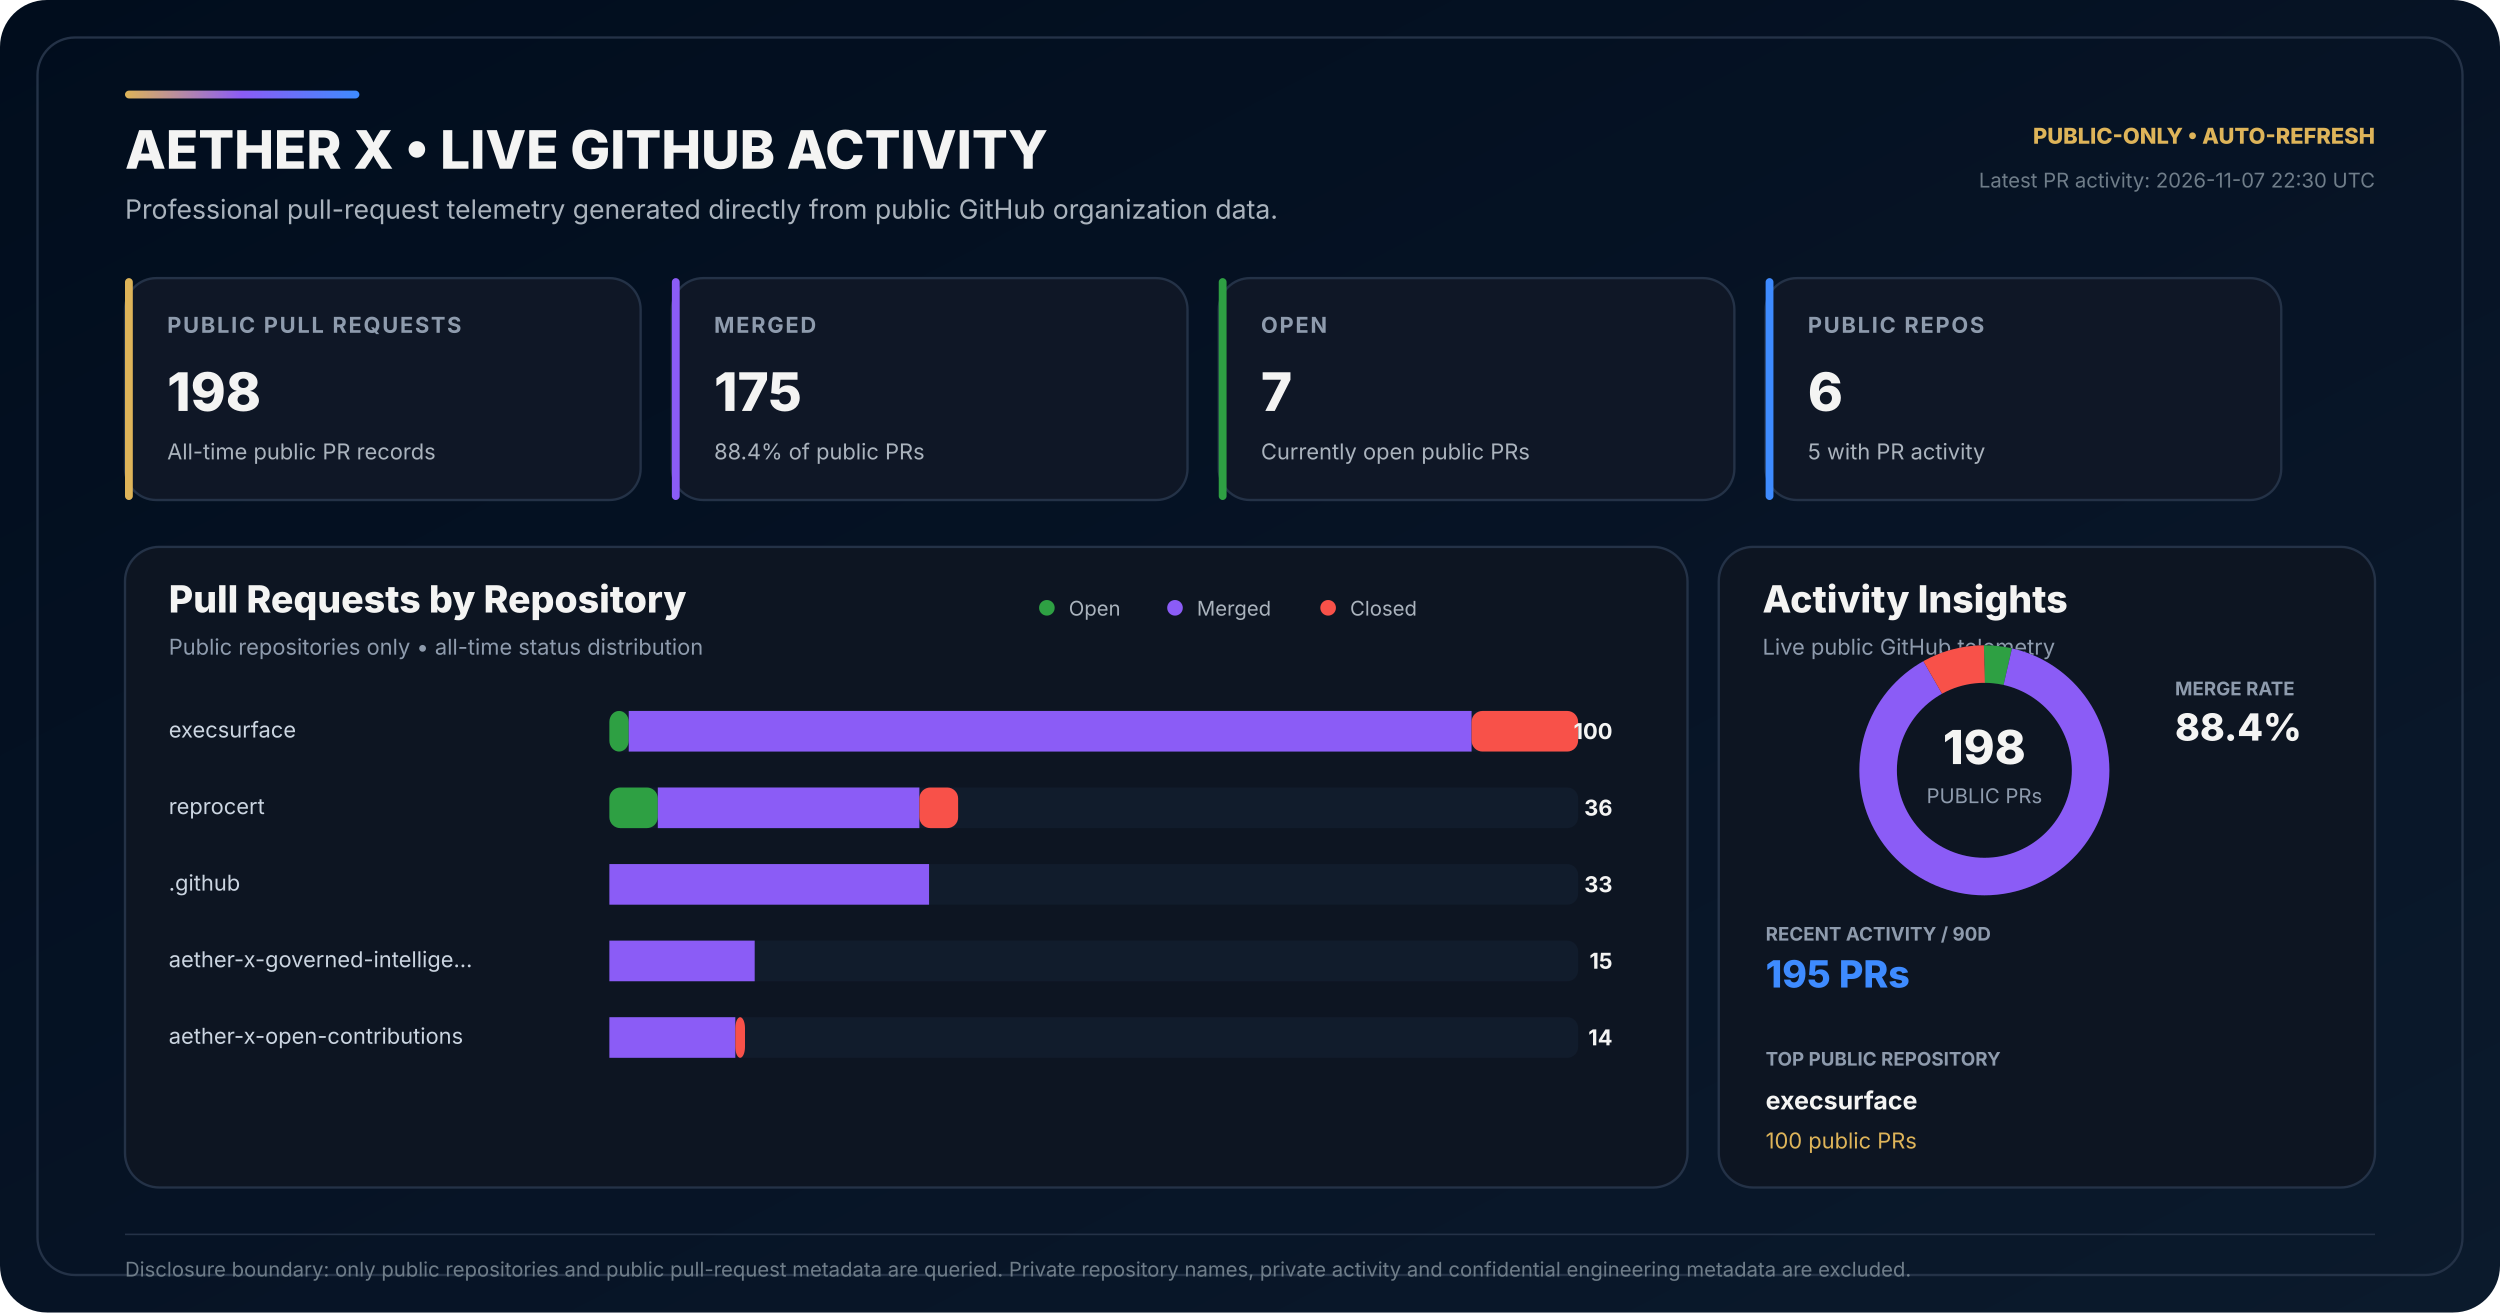
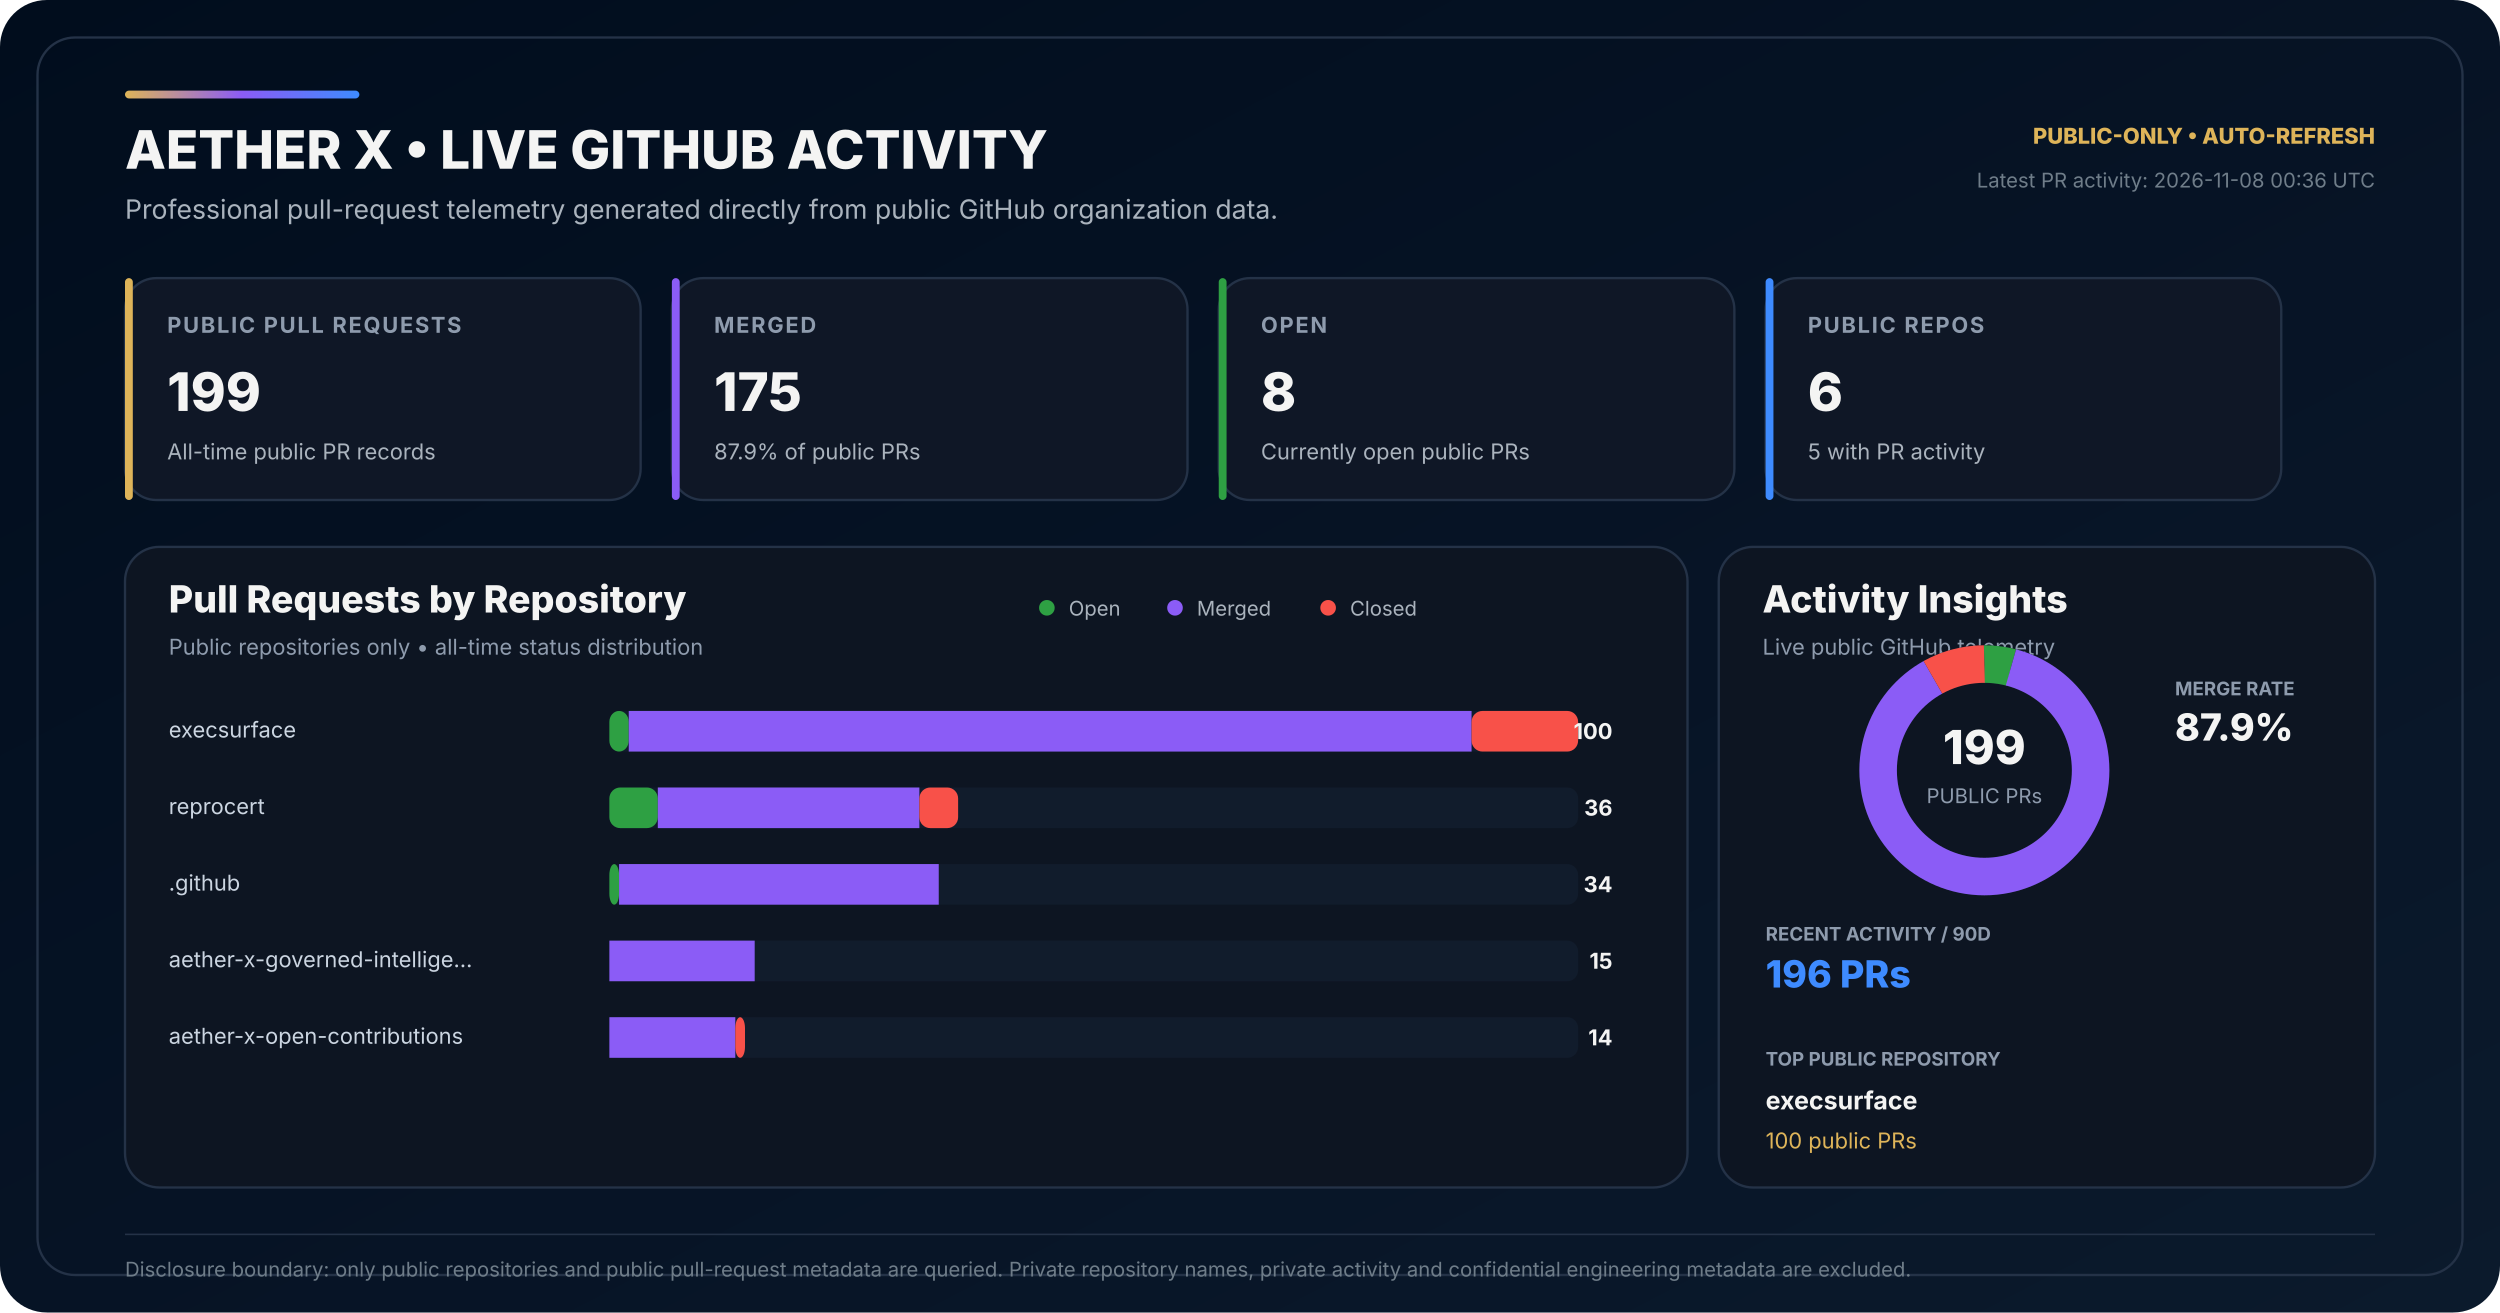
<svg xmlns="http://www.w3.org/2000/svg" width="1600" height="840" viewBox="0 0 1600 840" role="img" aria-labelledby="title desc">
  <defs>
    <linearGradient id="bg" x1="0" y1="0" x2="1" y2="1">
      <stop offset="0" stop-color="#010D1D" />
      <stop offset="0.58" stop-color="#071426" />
      <stop offset="1" stop-color="#0B1A2C" />
    </linearGradient>
    <linearGradient id="accent" x1="0" y1="0" x2="1" y2="0">
      <stop offset="0" stop-color="#DEB459" />
      <stop offset="0.50" stop-color="#8B5CF6" />
      <stop offset="1" stop-color="#3E8BFF" />
    </linearGradient>
  </defs>
  <rect width="1600" height="840" rx="30" fill="url(#bg)" />
  <rect x="24" y="24" width="1552" height="792" rx="24" fill="none" stroke="#243247" stroke-width="1.5" />
  <rect x="80" y="58" width="150" height="5" rx="2.5" fill="url(#accent)" />
  <text x="80" y="108" fill="#F4F4F3" font-family="Inter,Segoe UI,Arial,sans-serif" font-size="34" font-weight="800">AETHER X • LIVE GITHUB ACTIVITY</text>
  <text x="80" y="140" fill="#AAB3BD" font-family="Inter,Segoe UI,Arial,sans-serif" font-size="17">Professional pull-request telemetry generated directly from public GitHub organization data.</text>
  <text x="1520" y="92" text-anchor="end" fill="#DEB459" font-family="Inter,Segoe UI,Arial,sans-serif" font-size="14" font-weight="800">PUBLIC-ONLY • AUTO-REFRESH</text>
-   <text x="1520" y="120" text-anchor="end" fill="#6F7D89" font-family="Inter,Segoe UI,Arial,sans-serif" font-size="13">Latest PR activity: 2026-11-07 22:30 UTC</text>
+   <text x="1520" y="120" text-anchor="end" fill="#6F7D89" font-family="Inter,Segoe UI,Arial,sans-serif" font-size="13">Latest PR activity: 2026-11-08 00:36 UTC</text>
  <g transform="translate(80 178)">
    <rect width="330" height="142" rx="20" fill="#0F1726" stroke="#243247" stroke-width="1.5" />
    <rect width="5" height="142" rx="2.5" fill="#DEB459" />
    <text x="27" y="35" fill="#8E9BAD" font-family="Inter,Segoe UI,Arial,sans-serif" font-size="14" font-weight="700" letter-spacing="1.1">PUBLIC PULL REQUESTS</text>
-     <text x="27" y="85" fill="#F4F4F3" font-family="Inter,Segoe UI,Arial,sans-serif" font-size="34" font-weight="800">198</text>
+     <text x="27" y="85" fill="#F4F4F3" font-family="Inter,Segoe UI,Arial,sans-serif" font-size="34" font-weight="800">199</text>
    <text x="27" y="116" fill="#AAB3BD" font-family="Inter,Segoe UI,Arial,sans-serif" font-size="14">All-time public PR records</text>
  </g>
  <g transform="translate(430 178)">
    <rect width="330" height="142" rx="20" fill="#0F1726" stroke="#243247" stroke-width="1.5" />
    <rect width="5" height="142" rx="2.5" fill="#8B5CF6" />
    <text x="27" y="35" fill="#8E9BAD" font-family="Inter,Segoe UI,Arial,sans-serif" font-size="14" font-weight="700" letter-spacing="1.1">MERGED</text>
    <text x="27" y="85" fill="#F4F4F3" font-family="Inter,Segoe UI,Arial,sans-serif" font-size="34" font-weight="800">175</text>
-     <text x="27" y="116" fill="#AAB3BD" font-family="Inter,Segoe UI,Arial,sans-serif" font-size="14">88.4% of public PRs</text>
+     <text x="27" y="116" fill="#AAB3BD" font-family="Inter,Segoe UI,Arial,sans-serif" font-size="14">87.9% of public PRs</text>
  </g>
  <g transform="translate(780 178)">
    <rect width="330" height="142" rx="20" fill="#0F1726" stroke="#243247" stroke-width="1.5" />
    <rect width="5" height="142" rx="2.5" fill="#2EA043" />
    <text x="27" y="35" fill="#8E9BAD" font-family="Inter,Segoe UI,Arial,sans-serif" font-size="14" font-weight="700" letter-spacing="1.1">OPEN</text>
-     <text x="27" y="85" fill="#F4F4F3" font-family="Inter,Segoe UI,Arial,sans-serif" font-size="34" font-weight="800">7</text>
+     <text x="27" y="85" fill="#F4F4F3" font-family="Inter,Segoe UI,Arial,sans-serif" font-size="34" font-weight="800">8</text>
    <text x="27" y="116" fill="#AAB3BD" font-family="Inter,Segoe UI,Arial,sans-serif" font-size="14">Currently open public PRs</text>
  </g>
  <g transform="translate(1130 178)">
    <rect width="330" height="142" rx="20" fill="#0F1726" stroke="#243247" stroke-width="1.5" />
    <rect width="5" height="142" rx="2.5" fill="#3E8BFF" />
    <text x="27" y="35" fill="#8E9BAD" font-family="Inter,Segoe UI,Arial,sans-serif" font-size="14" font-weight="700" letter-spacing="1.1">PUBLIC REPOS</text>
    <text x="27" y="85" fill="#F4F4F3" font-family="Inter,Segoe UI,Arial,sans-serif" font-size="34" font-weight="800">6</text>
    <text x="27" y="116" fill="#AAB3BD" font-family="Inter,Segoe UI,Arial,sans-serif" font-size="14">5 with PR activity</text>
  </g>
  <g transform="translate(80 350)">
    <rect width="1000" height="410" rx="22" fill="#0D1522" stroke="#243247" stroke-width="1.5" />
    <text x="28" y="42" fill="#F4F4F3" font-family="Inter,Segoe UI,Arial,sans-serif" font-size="24" font-weight="800">Pull Requests by Repository</text>
    <text x="28" y="69" fill="#8E9BAD" font-family="Inter,Segoe UI,Arial,sans-serif" font-size="14">Public repositories only • all-time status distribution</text>
    <circle cx="590" cy="39" r="5" fill="#2EA043" />
    <text x="604" y="44" fill="#AAB3BD" font-family="Inter,Segoe UI,Arial,sans-serif" font-size="13">Open</text>
    <circle cx="672" cy="39" r="5" fill="#8B5CF6" />
    <text x="686" y="44" fill="#AAB3BD" font-family="Inter,Segoe UI,Arial,sans-serif" font-size="13">Merged</text>
    <circle cx="770" cy="39" r="5" fill="#F85149" />
    <text x="784" y="44" fill="#AAB3BD" font-family="Inter,Segoe UI,Arial,sans-serif" font-size="13">Closed</text>
  </g>
  <text x="108" y="472" fill="#CBD5E1" font-family="Inter,Segoe UI,Arial,sans-serif" font-size="14">execsurface</text>
  <rect x="390" y="455" width="620" height="26" rx="7" fill="#111C2C" />
  <rect x="390" y="455" width="12.40" height="26" rx="7" fill="#2EA043" />
  <rect x="402.40" y="455" width="539.40" height="26" fill="#8B5CF6" />
  <rect x="941.80" y="455" width="68.20" height="26" rx="7" fill="#F85149" />
  <text x="1032" y="473" text-anchor="end" fill="#F4F4F3" font-family="Inter,Segoe UI,Arial,sans-serif" font-size="14" font-weight="700">100</text>
  <text x="108" y="521" fill="#CBD5E1" font-family="Inter,Segoe UI,Arial,sans-serif" font-size="14">reprocert</text>
  <rect x="390" y="504" width="620" height="26" rx="7" fill="#111C2C" />
  <rect x="390" y="504" width="31.00" height="26" rx="7" fill="#2EA043" />
  <rect x="421.00" y="504" width="167.40" height="26" fill="#8B5CF6" />
  <rect x="588.40" y="504" width="24.80" height="26" rx="7" fill="#F85149" />
  <text x="1032" y="522" text-anchor="end" fill="#F4F4F3" font-family="Inter,Segoe UI,Arial,sans-serif" font-size="14" font-weight="700">36</text>
  <text x="108" y="570" fill="#CBD5E1" font-family="Inter,Segoe UI,Arial,sans-serif" font-size="14">.github</text>
  <rect x="390" y="553" width="620" height="26" rx="7" fill="#111C2C" />
-   <rect x="390" y="553" width="0.00" height="26" rx="7" fill="#2EA043" />
-   <rect x="390.00" y="553" width="204.60" height="26" fill="#8B5CF6" />
-   <rect x="594.60" y="553" width="0.00" height="26" rx="7" fill="#F85149" />
-   <text x="1032" y="571" text-anchor="end" fill="#F4F4F3" font-family="Inter,Segoe UI,Arial,sans-serif" font-size="14" font-weight="700">33</text>
+   <rect x="390" y="553" width="6.20" height="26" rx="7" fill="#2EA043" />
+   <rect x="396.20" y="553" width="204.60" height="26" fill="#8B5CF6" />
+   <rect x="600.80" y="553" width="0.00" height="26" rx="7" fill="#F85149" />
+   <text x="1032" y="571" text-anchor="end" fill="#F4F4F3" font-family="Inter,Segoe UI,Arial,sans-serif" font-size="14" font-weight="700">34</text>
  <text x="108" y="619" fill="#CBD5E1" font-family="Inter,Segoe UI,Arial,sans-serif" font-size="14">aether-x-governed-intellige…</text>
  <rect x="390" y="602" width="620" height="26" rx="7" fill="#111C2C" />
  <rect x="390" y="602" width="0.00" height="26" rx="7" fill="#2EA043" />
  <rect x="390.00" y="602" width="93.00" height="26" fill="#8B5CF6" />
  <rect x="483.00" y="602" width="0.00" height="26" rx="7" fill="#F85149" />
  <text x="1032" y="620" text-anchor="end" fill="#F4F4F3" font-family="Inter,Segoe UI,Arial,sans-serif" font-size="14" font-weight="700">15</text>
  <text x="108" y="668" fill="#CBD5E1" font-family="Inter,Segoe UI,Arial,sans-serif" font-size="14">aether-x-open-contributions</text>
  <rect x="390" y="651" width="620" height="26" rx="7" fill="#111C2C" />
  <rect x="390" y="651" width="0.00" height="26" rx="7" fill="#2EA043" />
  <rect x="390.00" y="651" width="80.60" height="26" fill="#8B5CF6" />
  <rect x="470.60" y="651" width="6.20" height="26" rx="7" fill="#F85149" />
  <text x="1032" y="669" text-anchor="end" fill="#F4F4F3" font-family="Inter,Segoe UI,Arial,sans-serif" font-size="14" font-weight="700">14</text>
  <g transform="translate(1100 350)">
    <rect width="420" height="410" rx="22" fill="#0D1522" stroke="#243247" stroke-width="1.5" />
    <text x="28" y="42" fill="#F4F4F3" font-family="Inter,Segoe UI,Arial,sans-serif" font-size="24" font-weight="800">Activity Insights</text>
    <text x="28" y="69" fill="#8E9BAD" font-family="Inter,Segoe UI,Arial,sans-serif" font-size="14">Live public GitHub telemetry</text>
  </g>
  <circle cx="1270" cy="493" r="68" fill="none" stroke="#162235" stroke-width="24" />
-   <circle cx="1270" cy="493" r="68" fill="none" stroke="#2EA043" stroke-width="24" stroke-dasharray="15.11 412.15" stroke-dashoffset="-0.00" transform="rotate(-90 1270 493)" />
-   <circle cx="1270" cy="493" r="68" fill="none" stroke="#8B5CF6" stroke-width="24" stroke-dasharray="377.63 49.63" stroke-dashoffset="-15.11" transform="rotate(-90 1270 493)" />
-   <circle cx="1270" cy="493" r="68" fill="none" stroke="#F85149" stroke-width="24" stroke-dasharray="34.53 392.73" stroke-dashoffset="-392.73" transform="rotate(-90 1270 493)" />
-   <text x="1270" y="489" text-anchor="middle" fill="#F4F4F3" font-family="Inter,Segoe UI,Arial,sans-serif" font-size="30" font-weight="800">198</text>
+   <circle cx="1270" cy="493" r="68" fill="none" stroke="#2EA043" stroke-width="24" stroke-dasharray="17.18 410.08" stroke-dashoffset="-0.00" transform="rotate(-90 1270 493)" />
+   <circle cx="1270" cy="493" r="68" fill="none" stroke="#8B5CF6" stroke-width="24" stroke-dasharray="375.73 51.53" stroke-dashoffset="-17.18" transform="rotate(-90 1270 493)" />
+   <circle cx="1270" cy="493" r="68" fill="none" stroke="#F85149" stroke-width="24" stroke-dasharray="34.35 392.90" stroke-dashoffset="-392.90" transform="rotate(-90 1270 493)" />
+   <text x="1270" y="489" text-anchor="middle" fill="#F4F4F3" font-family="Inter,Segoe UI,Arial,sans-serif" font-size="30" font-weight="800">199</text>
  <text x="1270" y="514" text-anchor="middle" fill="#8E9BAD" font-family="Inter,Segoe UI,Arial,sans-serif" font-size="13">PUBLIC PRs</text>
  <text x="1392" y="445" fill="#8E9BAD" font-family="Inter,Segoe UI,Arial,sans-serif" font-size="12" font-weight="700">MERGE RATE</text>
-   <text x="1392" y="474" fill="#F4F4F3" font-family="Inter,Segoe UI,Arial,sans-serif" font-size="24" font-weight="800">88.4%</text>
+   <text x="1392" y="474" fill="#F4F4F3" font-family="Inter,Segoe UI,Arial,sans-serif" font-size="24" font-weight="800">87.9%</text>
  <text x="1130" y="602" fill="#8E9BAD" font-family="Inter,Segoe UI,Arial,sans-serif" font-size="12" font-weight="700">RECENT ACTIVITY / 90D</text>
-   <text x="1130" y="632" fill="#3E8BFF" font-family="Inter,Segoe UI,Arial,sans-serif" font-size="24" font-weight="800">195 PRs</text>
+   <text x="1130" y="632" fill="#3E8BFF" font-family="Inter,Segoe UI,Arial,sans-serif" font-size="24" font-weight="800">196 PRs</text>
  <text x="1130" y="682" fill="#8E9BAD" font-family="Inter,Segoe UI,Arial,sans-serif" font-size="12" font-weight="700">TOP PUBLIC REPOSITORY</text>
  <text x="1130" y="710" fill="#F4F4F3" font-family="Inter,Segoe UI,Arial,sans-serif" font-size="16" font-weight="700">execsurface</text>
  <text x="1130" y="735" fill="#DEB459" font-family="Inter,Segoe UI,Arial,sans-serif" font-size="14">100 public PRs</text>
  <line x1="80" y1="790" x2="1520" y2="790" stroke="#243247" stroke-width="1" />
  <text x="80" y="817" fill="#6F7D89" font-family="Inter,Segoe UI,Arial,sans-serif" font-size="13">Disclosure boundary: only public repositories and public pull-request metadata are queried. Private repository names, private activity and confidential engineering metadata are excluded.</text>
</svg>
